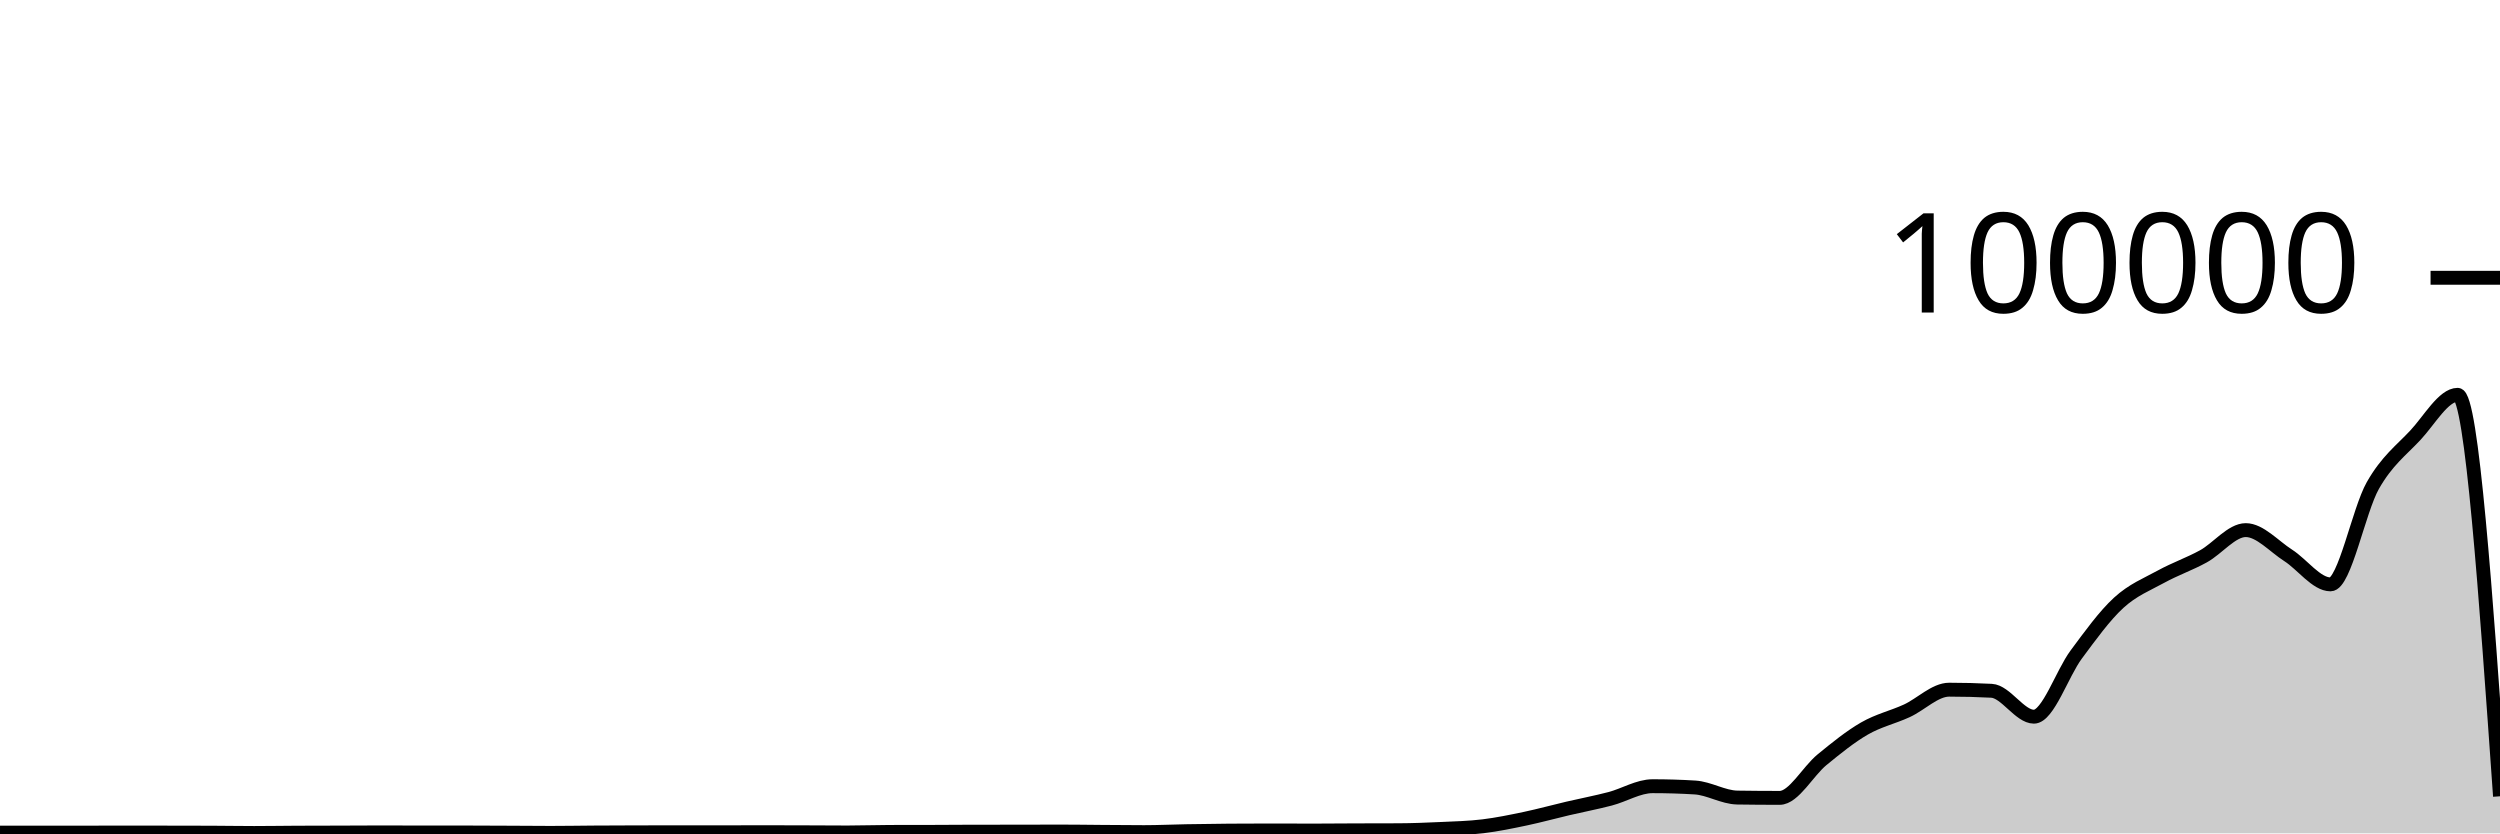
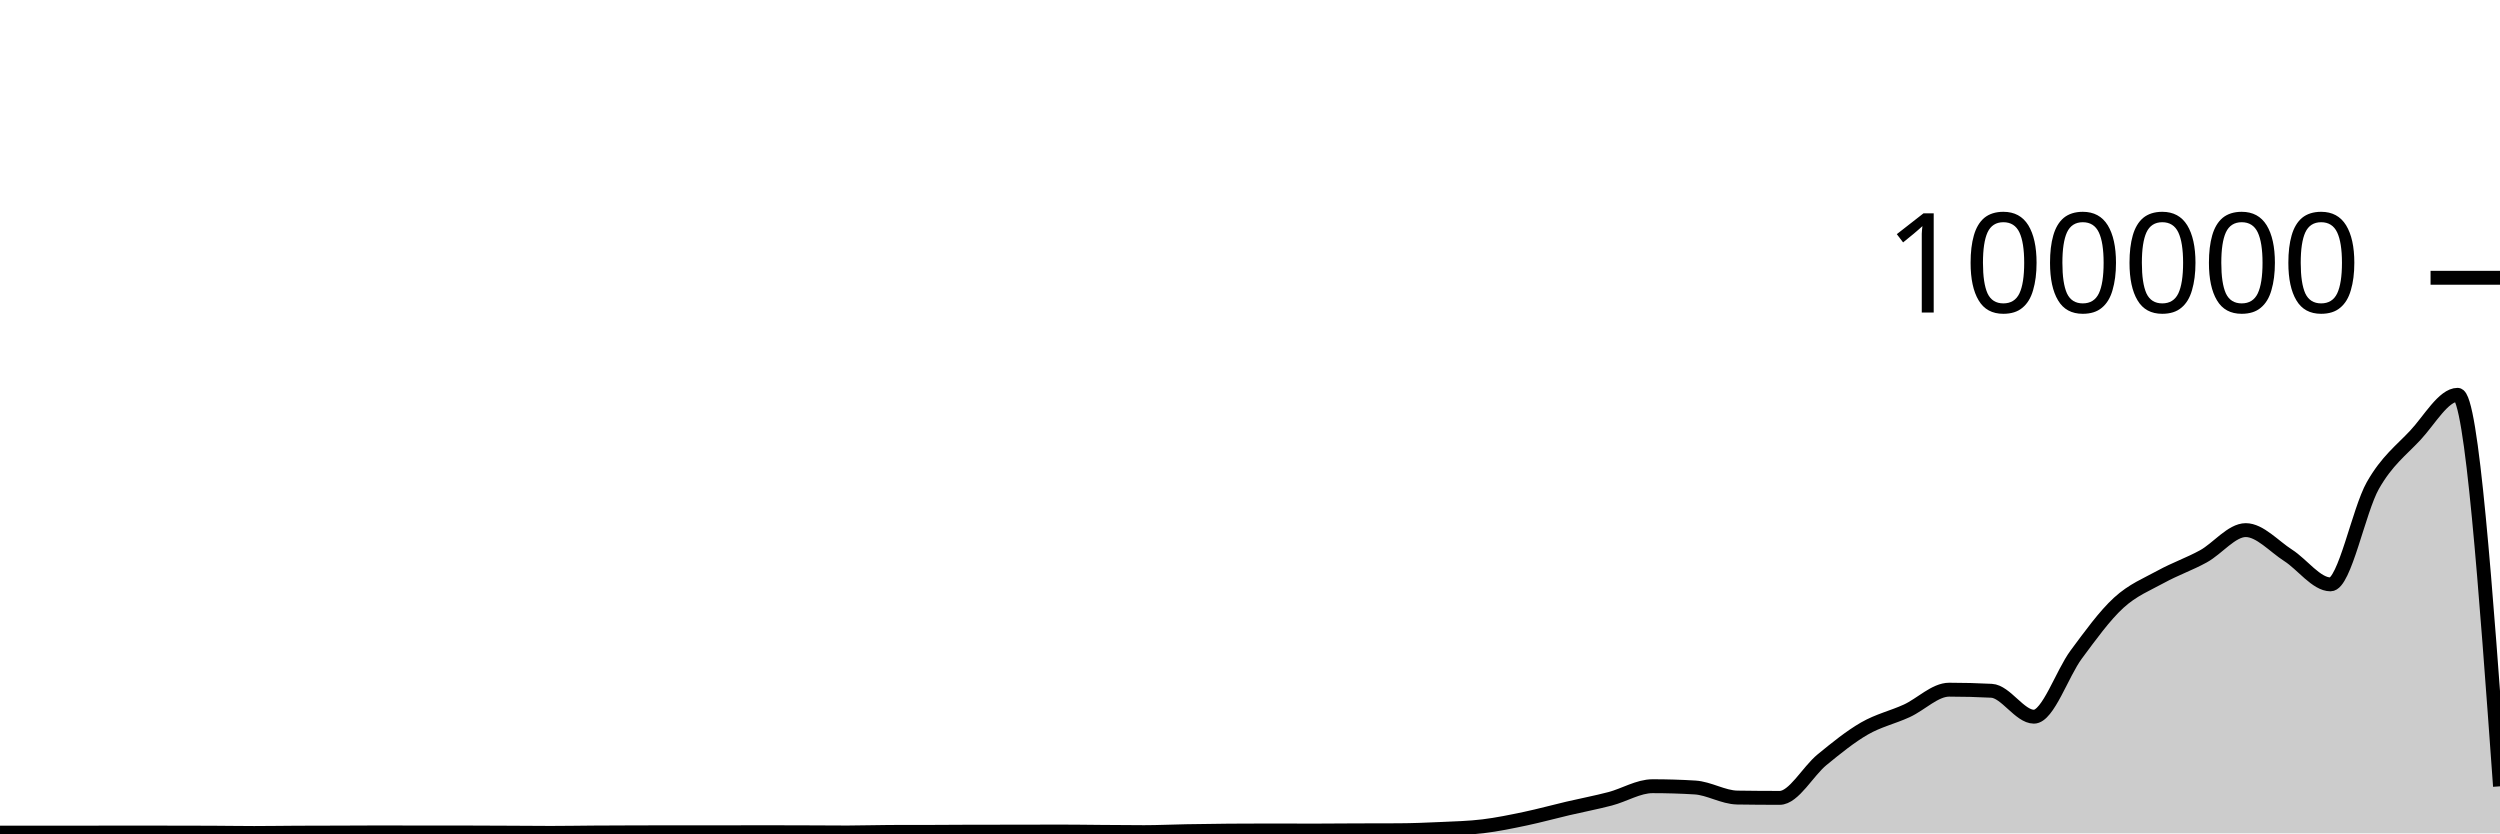
<svg xmlns="http://www.w3.org/2000/svg" viewBox="0 0 180 60">
  <g transform="translate(0,20)">
-     <path class="area" fill="rgba(0, 0, 0, 0.2)" d="M0,39.946C1.017,39.948,2.034,39.95,3.051,39.95C4.068,39.95,5.085,39.949,6.102,39.948C7.119,39.947,8.136,39.941,9.153,39.941C10.169,39.941,11.186,39.944,12.203,39.946C13.22,39.948,14.237,39.948,15.254,39.952C16.271,39.956,17.288,39.975,18.305,39.975C19.322,39.975,20.339,39.957,21.356,39.952C22.373,39.947,23.39,39.948,24.407,39.944C25.424,39.941,26.441,39.932,27.458,39.932C28.475,39.932,29.492,39.94,30.508,39.94C31.525,39.94,32.542,39.939,33.559,39.939C34.576,39.939,35.593,39.946,36.61,39.951C37.627,39.955,38.644,39.967,39.661,39.967C40.678,39.967,41.695,39.948,42.712,39.941C43.729,39.935,44.746,39.931,45.763,39.928C46.78,39.925,47.797,39.923,48.814,39.923C49.831,39.923,50.847,39.925,51.864,39.925C52.881,39.925,53.898,39.918,54.915,39.918C55.932,39.918,56.949,39.922,57.966,39.925C58.983,39.929,60,39.938,61.017,39.938C62.034,39.938,63.051,39.9,64.068,39.898C65.085,39.895,66.102,39.896,67.119,39.894C68.136,39.892,69.153,39.88,70.169,39.879C71.186,39.878,72.203,39.879,73.22,39.878C74.237,39.877,75.254,39.87,76.271,39.87C77.288,39.87,78.305,39.886,79.322,39.894C80.339,39.901,81.356,39.913,82.373,39.913C83.39,39.913,84.407,39.863,85.424,39.845C86.441,39.827,87.458,39.812,88.475,39.804C89.492,39.796,90.508,39.792,91.525,39.792C92.542,39.792,93.559,39.8,94.576,39.8C95.593,39.8,96.61,39.788,97.627,39.784C98.644,39.781,99.661,39.782,100.678,39.777C101.695,39.772,102.712,39.733,103.729,39.685C104.746,39.638,105.763,39.615,106.78,39.491C107.797,39.368,108.814,39.157,109.831,38.943C110.847,38.729,111.864,38.447,112.881,38.209C113.898,37.97,114.915,37.78,115.932,37.513C116.949,37.246,117.966,36.607,118.983,36.607C120,36.607,121.017,36.637,122.034,36.699C123.051,36.76,124.068,37.408,125.085,37.424C126.102,37.439,127.119,37.447,128.136,37.447C129.153,37.447,130.169,35.533,131.186,34.701C132.203,33.869,133.22,33.042,134.237,32.455C135.254,31.868,136.271,31.647,137.288,31.181C138.305,30.714,139.322,29.657,140.339,29.657C141.356,29.657,142.373,29.683,143.39,29.736C144.407,29.788,145.424,31.602,146.441,31.602C147.458,31.602,148.475,28.486,149.492,27.12C150.508,25.754,151.525,24.338,152.542,23.404C153.559,22.471,154.576,22.077,155.593,21.519C156.61,20.961,157.627,20.615,158.644,20.057C159.661,19.498,160.678,18.168,161.695,18.168C162.712,18.168,163.729,19.335,164.746,19.986C165.763,20.637,166.78,22.075,167.797,22.075C168.814,22.075,169.831,16.741,170.847,14.953C171.864,13.165,172.881,12.433,173.898,11.346C174.915,10.258,175.932,8.426,176.949,8.426C177.966,8.426,178.983,22.88,180,37.333L180,40C178.983,40,177.966,40,176.949,40C175.932,40,174.915,40,173.898,40C172.881,40,171.864,40,170.847,40C169.831,40,168.814,40,167.797,40C166.78,40,165.763,40,164.746,40C163.729,40,162.712,40,161.695,40C160.678,40,159.661,40,158.644,40C157.627,40,156.61,40,155.593,40C154.576,40,153.559,40,152.542,40C151.525,40,150.508,40,149.492,40C148.475,40,147.458,40,146.441,40C145.424,40,144.407,40,143.39,40C142.373,40,141.356,40,140.339,40C139.322,40,138.305,40,137.288,40C136.271,40,135.254,40,134.237,40C133.22,40,132.203,40,131.186,40C130.169,40,129.153,40,128.136,40C127.119,40,126.102,40,125.085,40C124.068,40,123.051,40,122.034,40C121.017,40,120,40,118.983,40C117.966,40,116.949,40,115.932,40C114.915,40,113.898,40,112.881,40C111.864,40,110.847,40,109.831,40C108.814,40,107.797,40,106.78,40C105.763,40,104.746,40,103.729,40C102.712,40,101.695,40,100.678,40C99.661,40,98.644,40,97.627,40C96.61,40,95.593,40,94.576,40C93.559,40,92.542,40,91.525,40C90.508,40,89.492,40,88.475,40C87.458,40,86.441,40,85.424,40C84.407,40,83.39,40,82.373,40C81.356,40,80.339,40,79.322,40C78.305,40,77.288,40,76.271,40C75.254,40,74.237,40,73.22,40C72.203,40,71.186,40,70.169,40C69.153,40,68.136,40,67.119,40C66.102,40,65.085,40,64.068,40C63.051,40,62.034,40,61.017,40C60,40,58.983,40,57.966,40C56.949,40,55.932,40,54.915,40C53.898,40,52.881,40,51.864,40C50.847,40,49.831,40,48.814,40C47.797,40,46.78,40,45.763,40C44.746,40,43.729,40,42.712,40C41.695,40,40.678,40,39.661,40C38.644,40,37.627,40,36.61,40C35.593,40,34.576,40,33.559,40C32.542,40,31.525,40,30.508,40C29.492,40,28.475,40,27.458,40C26.441,40,25.424,40,24.407,40C23.39,40,22.373,40,21.356,40C20.339,40,19.322,40,18.305,40C17.288,40,16.271,40,15.254,40C14.237,40,13.22,40,12.203,40C11.186,40,10.169,40,9.153,40C8.136,40,7.119,40,6.102,40C5.085,40,4.068,40,3.051,40C2.034,40,1.017,40,0,40Z" />
-     <path class="line" stroke="black" fill="none" d="M0,39.946C1.017,39.948,2.034,39.95,3.051,39.95C4.068,39.95,5.085,39.949,6.102,39.948C7.119,39.947,8.136,39.941,9.153,39.941C10.169,39.941,11.186,39.944,12.203,39.946C13.22,39.948,14.237,39.948,15.254,39.952C16.271,39.956,17.288,39.975,18.305,39.975C19.322,39.975,20.339,39.957,21.356,39.952C22.373,39.947,23.39,39.948,24.407,39.944C25.424,39.941,26.441,39.932,27.458,39.932C28.475,39.932,29.492,39.94,30.508,39.94C31.525,39.94,32.542,39.939,33.559,39.939C34.576,39.939,35.593,39.946,36.61,39.951C37.627,39.955,38.644,39.967,39.661,39.967C40.678,39.967,41.695,39.948,42.712,39.941C43.729,39.935,44.746,39.931,45.763,39.928C46.78,39.925,47.797,39.923,48.814,39.923C49.831,39.923,50.847,39.925,51.864,39.925C52.881,39.925,53.898,39.918,54.915,39.918C55.932,39.918,56.949,39.922,57.966,39.925C58.983,39.929,60,39.938,61.017,39.938C62.034,39.938,63.051,39.9,64.068,39.898C65.085,39.895,66.102,39.896,67.119,39.894C68.136,39.892,69.153,39.88,70.169,39.879C71.186,39.878,72.203,39.879,73.22,39.878C74.237,39.877,75.254,39.87,76.271,39.87C77.288,39.87,78.305,39.886,79.322,39.894C80.339,39.901,81.356,39.913,82.373,39.913C83.39,39.913,84.407,39.863,85.424,39.845C86.441,39.827,87.458,39.812,88.475,39.804C89.492,39.796,90.508,39.792,91.525,39.792C92.542,39.792,93.559,39.8,94.576,39.8C95.593,39.8,96.61,39.788,97.627,39.784C98.644,39.781,99.661,39.782,100.678,39.777C101.695,39.772,102.712,39.733,103.729,39.685C104.746,39.638,105.763,39.615,106.78,39.491C107.797,39.368,108.814,39.157,109.831,38.943C110.847,38.729,111.864,38.447,112.881,38.209C113.898,37.97,114.915,37.78,115.932,37.513C116.949,37.246,117.966,36.607,118.983,36.607C120,36.607,121.017,36.637,122.034,36.699C123.051,36.76,124.068,37.408,125.085,37.424C126.102,37.439,127.119,37.447,128.136,37.447C129.153,37.447,130.169,35.533,131.186,34.701C132.203,33.869,133.22,33.042,134.237,32.455C135.254,31.868,136.271,31.647,137.288,31.181C138.305,30.714,139.322,29.657,140.339,29.657C141.356,29.657,142.373,29.683,143.39,29.736C144.407,29.788,145.424,31.602,146.441,31.602C147.458,31.602,148.475,28.486,149.492,27.12C150.508,25.754,151.525,24.338,152.542,23.404C153.559,22.471,154.576,22.077,155.593,21.519C156.61,20.961,157.627,20.615,158.644,20.057C159.661,19.498,160.678,18.168,161.695,18.168C162.712,18.168,163.729,19.335,164.746,19.986C165.763,20.637,166.78,22.075,167.797,22.075C168.814,22.075,169.831,16.741,170.847,14.953C171.864,13.165,172.881,12.433,173.898,11.346C174.915,10.258,175.932,8.426,176.949,8.426C177.966,8.426,178.983,22.88,180,37.333" />
+     <path class="area" fill="rgba(0, 0, 0, 0.2)" d="M0,39.946C1.017,39.948,2.034,39.95,3.051,39.95C4.068,39.95,5.085,39.949,6.102,39.948C7.119,39.947,8.136,39.941,9.153,39.941C10.169,39.941,11.186,39.944,12.203,39.946C13.22,39.948,14.237,39.948,15.254,39.952C16.271,39.956,17.288,39.975,18.305,39.975C19.322,39.975,20.339,39.957,21.356,39.952C22.373,39.947,23.39,39.948,24.407,39.944C25.424,39.941,26.441,39.932,27.458,39.932C28.475,39.932,29.492,39.94,30.508,39.94C31.525,39.94,32.542,39.939,33.559,39.939C34.576,39.939,35.593,39.946,36.61,39.951C37.627,39.955,38.644,39.967,39.661,39.967C40.678,39.967,41.695,39.948,42.712,39.941C43.729,39.935,44.746,39.931,45.763,39.928C46.78,39.925,47.797,39.923,48.814,39.923C49.831,39.923,50.847,39.925,51.864,39.925C52.881,39.925,53.898,39.918,54.915,39.918C55.932,39.918,56.949,39.922,57.966,39.925C58.983,39.929,60,39.938,61.017,39.938C62.034,39.938,63.051,39.9,64.068,39.898C65.085,39.895,66.102,39.896,67.119,39.894C68.136,39.892,69.153,39.88,70.169,39.879C71.186,39.878,72.203,39.879,73.22,39.878C74.237,39.877,75.254,39.87,76.271,39.87C77.288,39.87,78.305,39.886,79.322,39.894C80.339,39.901,81.356,39.913,82.373,39.913C83.39,39.913,84.407,39.863,85.424,39.845C86.441,39.827,87.458,39.812,88.475,39.804C89.492,39.796,90.508,39.792,91.525,39.792C92.542,39.792,93.559,39.8,94.576,39.8C95.593,39.8,96.61,39.788,97.627,39.784C98.644,39.781,99.661,39.782,100.678,39.777C101.695,39.772,102.712,39.733,103.729,39.685C104.746,39.638,105.763,39.615,106.78,39.491C107.797,39.368,108.814,39.157,109.831,38.943C110.847,38.729,111.864,38.447,112.881,38.209C113.898,37.97,114.915,37.78,115.932,37.513C116.949,37.246,117.966,36.607,118.983,36.607C120,36.607,121.017,36.637,122.034,36.699C123.051,36.76,124.068,37.408,125.085,37.424C126.102,37.439,127.119,37.447,128.136,37.447C129.153,37.447,130.169,35.533,131.186,34.701C132.203,33.869,133.22,33.042,134.237,32.455C135.254,31.868,136.271,31.647,137.288,31.181C138.305,30.714,139.322,29.657,140.339,29.657C141.356,29.657,142.373,29.683,143.39,29.736C144.407,29.788,145.424,31.602,146.441,31.602C147.458,31.602,148.475,28.486,149.492,27.12C150.508,25.754,151.525,24.338,152.542,23.404C153.559,22.471,154.576,22.077,155.593,21.519C156.61,20.961,157.627,20.615,158.644,20.057C159.661,19.498,160.678,18.168,161.695,18.168C162.712,18.168,163.729,19.335,164.746,19.986C165.763,20.637,166.78,22.075,167.797,22.075C168.814,22.075,169.831,16.741,170.847,14.953C171.864,13.165,172.881,12.433,173.898,11.346C174.915,10.258,175.932,8.426,176.949,8.426C177.966,8.426,178.983,22.52,180,36.615L180,40C178.983,40,177.966,40,176.949,40C175.932,40,174.915,40,173.898,40C172.881,40,171.864,40,170.847,40C169.831,40,168.814,40,167.797,40C166.78,40,165.763,40,164.746,40C163.729,40,162.712,40,161.695,40C160.678,40,159.661,40,158.644,40C157.627,40,156.61,40,155.593,40C154.576,40,153.559,40,152.542,40C151.525,40,150.508,40,149.492,40C148.475,40,147.458,40,146.441,40C145.424,40,144.407,40,143.39,40C142.373,40,141.356,40,140.339,40C139.322,40,138.305,40,137.288,40C136.271,40,135.254,40,134.237,40C133.22,40,132.203,40,131.186,40C130.169,40,129.153,40,128.136,40C127.119,40,126.102,40,125.085,40C124.068,40,123.051,40,122.034,40C121.017,40,120,40,118.983,40C117.966,40,116.949,40,115.932,40C114.915,40,113.898,40,112.881,40C111.864,40,110.847,40,109.831,40C108.814,40,107.797,40,106.78,40C105.763,40,104.746,40,103.729,40C102.712,40,101.695,40,100.678,40C99.661,40,98.644,40,97.627,40C96.61,40,95.593,40,94.576,40C93.559,40,92.542,40,91.525,40C90.508,40,89.492,40,88.475,40C87.458,40,86.441,40,85.424,40C84.407,40,83.39,40,82.373,40C81.356,40,80.339,40,79.322,40C78.305,40,77.288,40,76.271,40C75.254,40,74.237,40,73.22,40C72.203,40,71.186,40,70.169,40C69.153,40,68.136,40,67.119,40C66.102,40,65.085,40,64.068,40C63.051,40,62.034,40,61.017,40C60,40,58.983,40,57.966,40C56.949,40,55.932,40,54.915,40C53.898,40,52.881,40,51.864,40C50.847,40,49.831,40,48.814,40C47.797,40,46.78,40,45.763,40C44.746,40,43.729,40,42.712,40C41.695,40,40.678,40,39.661,40C38.644,40,37.627,40,36.61,40C35.593,40,34.576,40,33.559,40C32.542,40,31.525,40,30.508,40C29.492,40,28.475,40,27.458,40C26.441,40,25.424,40,24.407,40C23.39,40,22.373,40,21.356,40C20.339,40,19.322,40,18.305,40C17.288,40,16.271,40,15.254,40C14.237,40,13.22,40,12.203,40C11.186,40,10.169,40,9.153,40C8.136,40,7.119,40,6.102,40C5.085,40,4.068,40,3.051,40C2.034,40,1.017,40,0,40Z" />
+     <path class="line" stroke="black" fill="none" d="M0,39.946C1.017,39.948,2.034,39.95,3.051,39.95C4.068,39.95,5.085,39.949,6.102,39.948C7.119,39.947,8.136,39.941,9.153,39.941C10.169,39.941,11.186,39.944,12.203,39.946C13.22,39.948,14.237,39.948,15.254,39.952C16.271,39.956,17.288,39.975,18.305,39.975C19.322,39.975,20.339,39.957,21.356,39.952C22.373,39.947,23.39,39.948,24.407,39.944C25.424,39.941,26.441,39.932,27.458,39.932C28.475,39.932,29.492,39.94,30.508,39.94C31.525,39.94,32.542,39.939,33.559,39.939C34.576,39.939,35.593,39.946,36.61,39.951C37.627,39.955,38.644,39.967,39.661,39.967C40.678,39.967,41.695,39.948,42.712,39.941C43.729,39.935,44.746,39.931,45.763,39.928C46.78,39.925,47.797,39.923,48.814,39.923C49.831,39.923,50.847,39.925,51.864,39.925C52.881,39.925,53.898,39.918,54.915,39.918C55.932,39.918,56.949,39.922,57.966,39.925C58.983,39.929,60,39.938,61.017,39.938C62.034,39.938,63.051,39.9,64.068,39.898C65.085,39.895,66.102,39.896,67.119,39.894C68.136,39.892,69.153,39.88,70.169,39.879C71.186,39.878,72.203,39.879,73.22,39.878C74.237,39.877,75.254,39.87,76.271,39.87C77.288,39.87,78.305,39.886,79.322,39.894C80.339,39.901,81.356,39.913,82.373,39.913C83.39,39.913,84.407,39.863,85.424,39.845C86.441,39.827,87.458,39.812,88.475,39.804C89.492,39.796,90.508,39.792,91.525,39.792C92.542,39.792,93.559,39.8,94.576,39.8C95.593,39.8,96.61,39.788,97.627,39.784C98.644,39.781,99.661,39.782,100.678,39.777C101.695,39.772,102.712,39.733,103.729,39.685C104.746,39.638,105.763,39.615,106.78,39.491C107.797,39.368,108.814,39.157,109.831,38.943C110.847,38.729,111.864,38.447,112.881,38.209C113.898,37.97,114.915,37.78,115.932,37.513C116.949,37.246,117.966,36.607,118.983,36.607C120,36.607,121.017,36.637,122.034,36.699C123.051,36.76,124.068,37.408,125.085,37.424C126.102,37.439,127.119,37.447,128.136,37.447C129.153,37.447,130.169,35.533,131.186,34.701C132.203,33.869,133.22,33.042,134.237,32.455C135.254,31.868,136.271,31.647,137.288,31.181C138.305,30.714,139.322,29.657,140.339,29.657C141.356,29.657,142.373,29.683,143.39,29.736C144.407,29.788,145.424,31.602,146.441,31.602C147.458,31.602,148.475,28.486,149.492,27.12C150.508,25.754,151.525,24.338,152.542,23.404C153.559,22.471,154.576,22.077,155.593,21.519C156.61,20.961,157.627,20.615,158.644,20.057C159.661,19.498,160.678,18.168,161.695,18.168C162.712,18.168,163.729,19.335,164.746,19.986C165.763,20.637,166.78,22.075,167.797,22.075C168.814,22.075,169.831,16.741,170.847,14.953C171.864,13.165,172.881,12.433,173.898,11.346C174.915,10.258,175.932,8.426,176.949,8.426C177.966,8.426,178.983,22.52,180,36.615" />
    <path class="axis-ceiling" stroke-width="1" stroke="black" fill="none" d="M175,0L180,0" />
    <text class="axis-ceiling-label" font-family="sans-serif" text-anchor="end" font-size="10px" x="170" y="2.5">100000</text>
  </g>
</svg>
